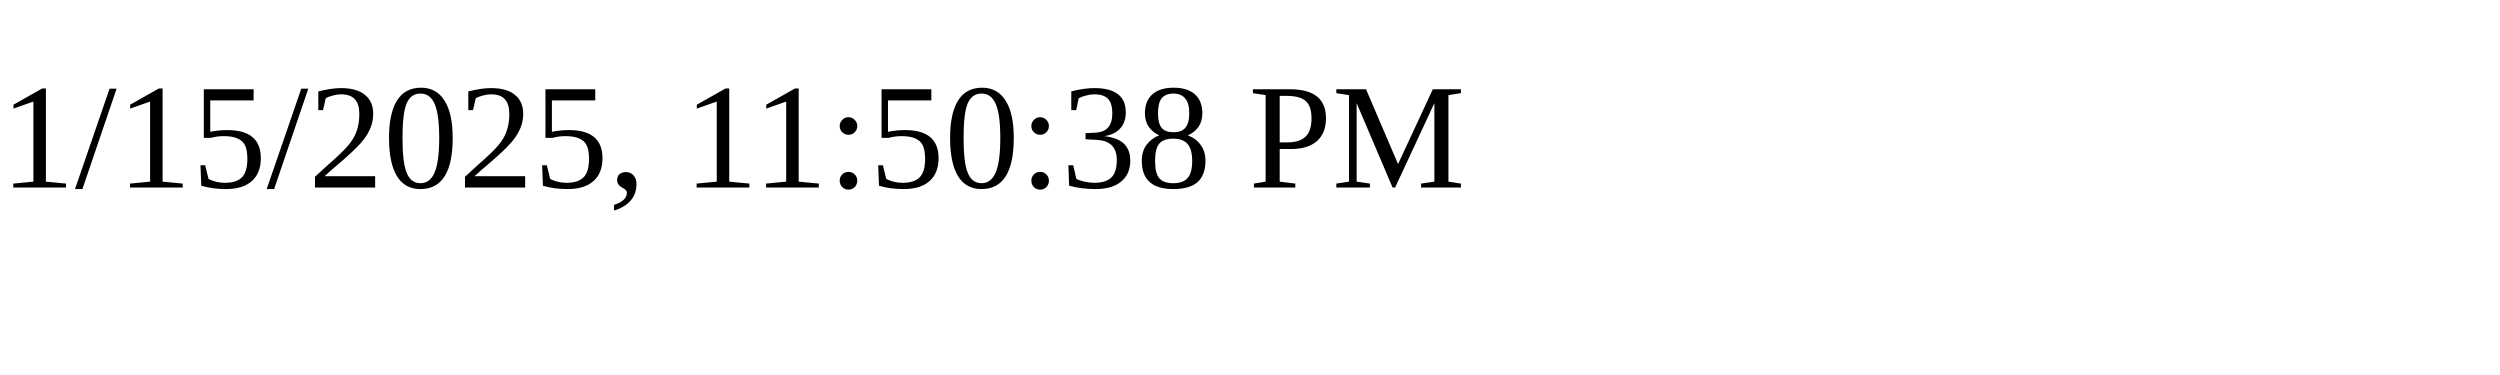
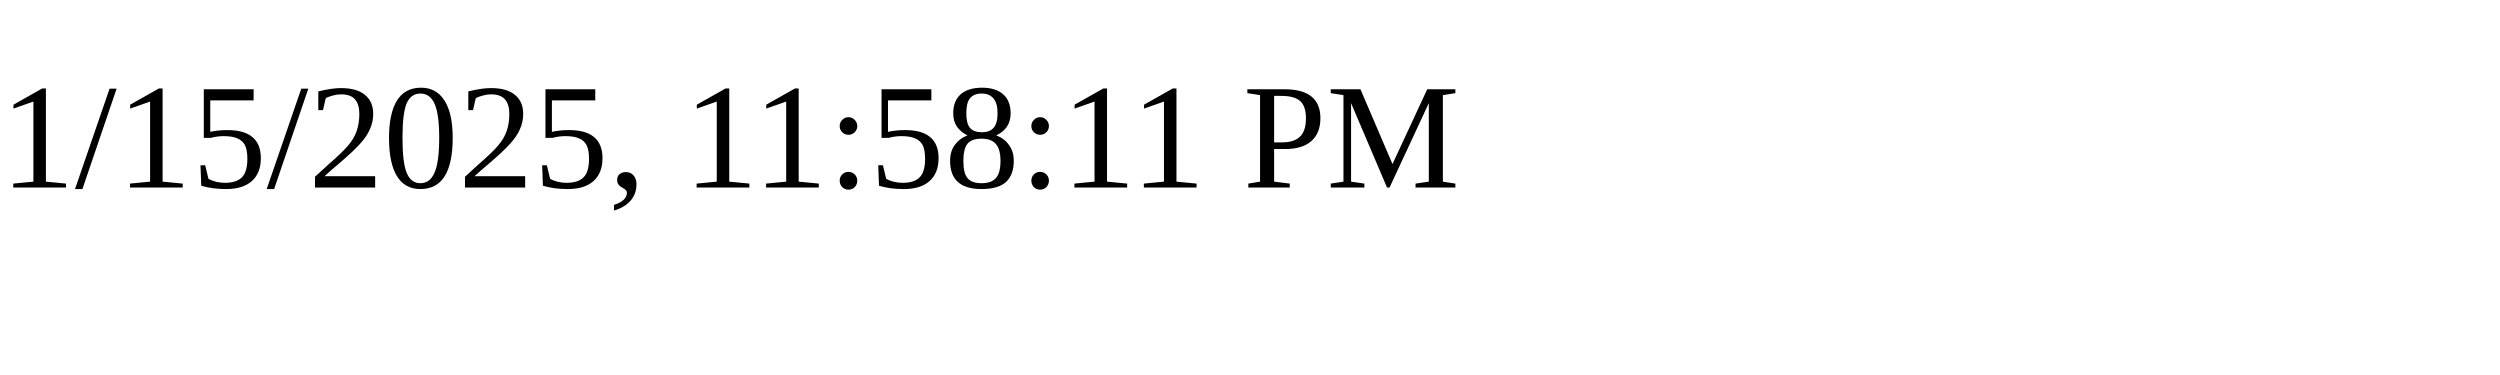
<svg xmlns="http://www.w3.org/2000/svg" height="30" width="200">
-   <text x="0" y="15">1/15/2025, 11:50:38 PM</text>
+   <text x="0" y="15">1/15/2025, 11:58:11 PM</text>
</svg>
